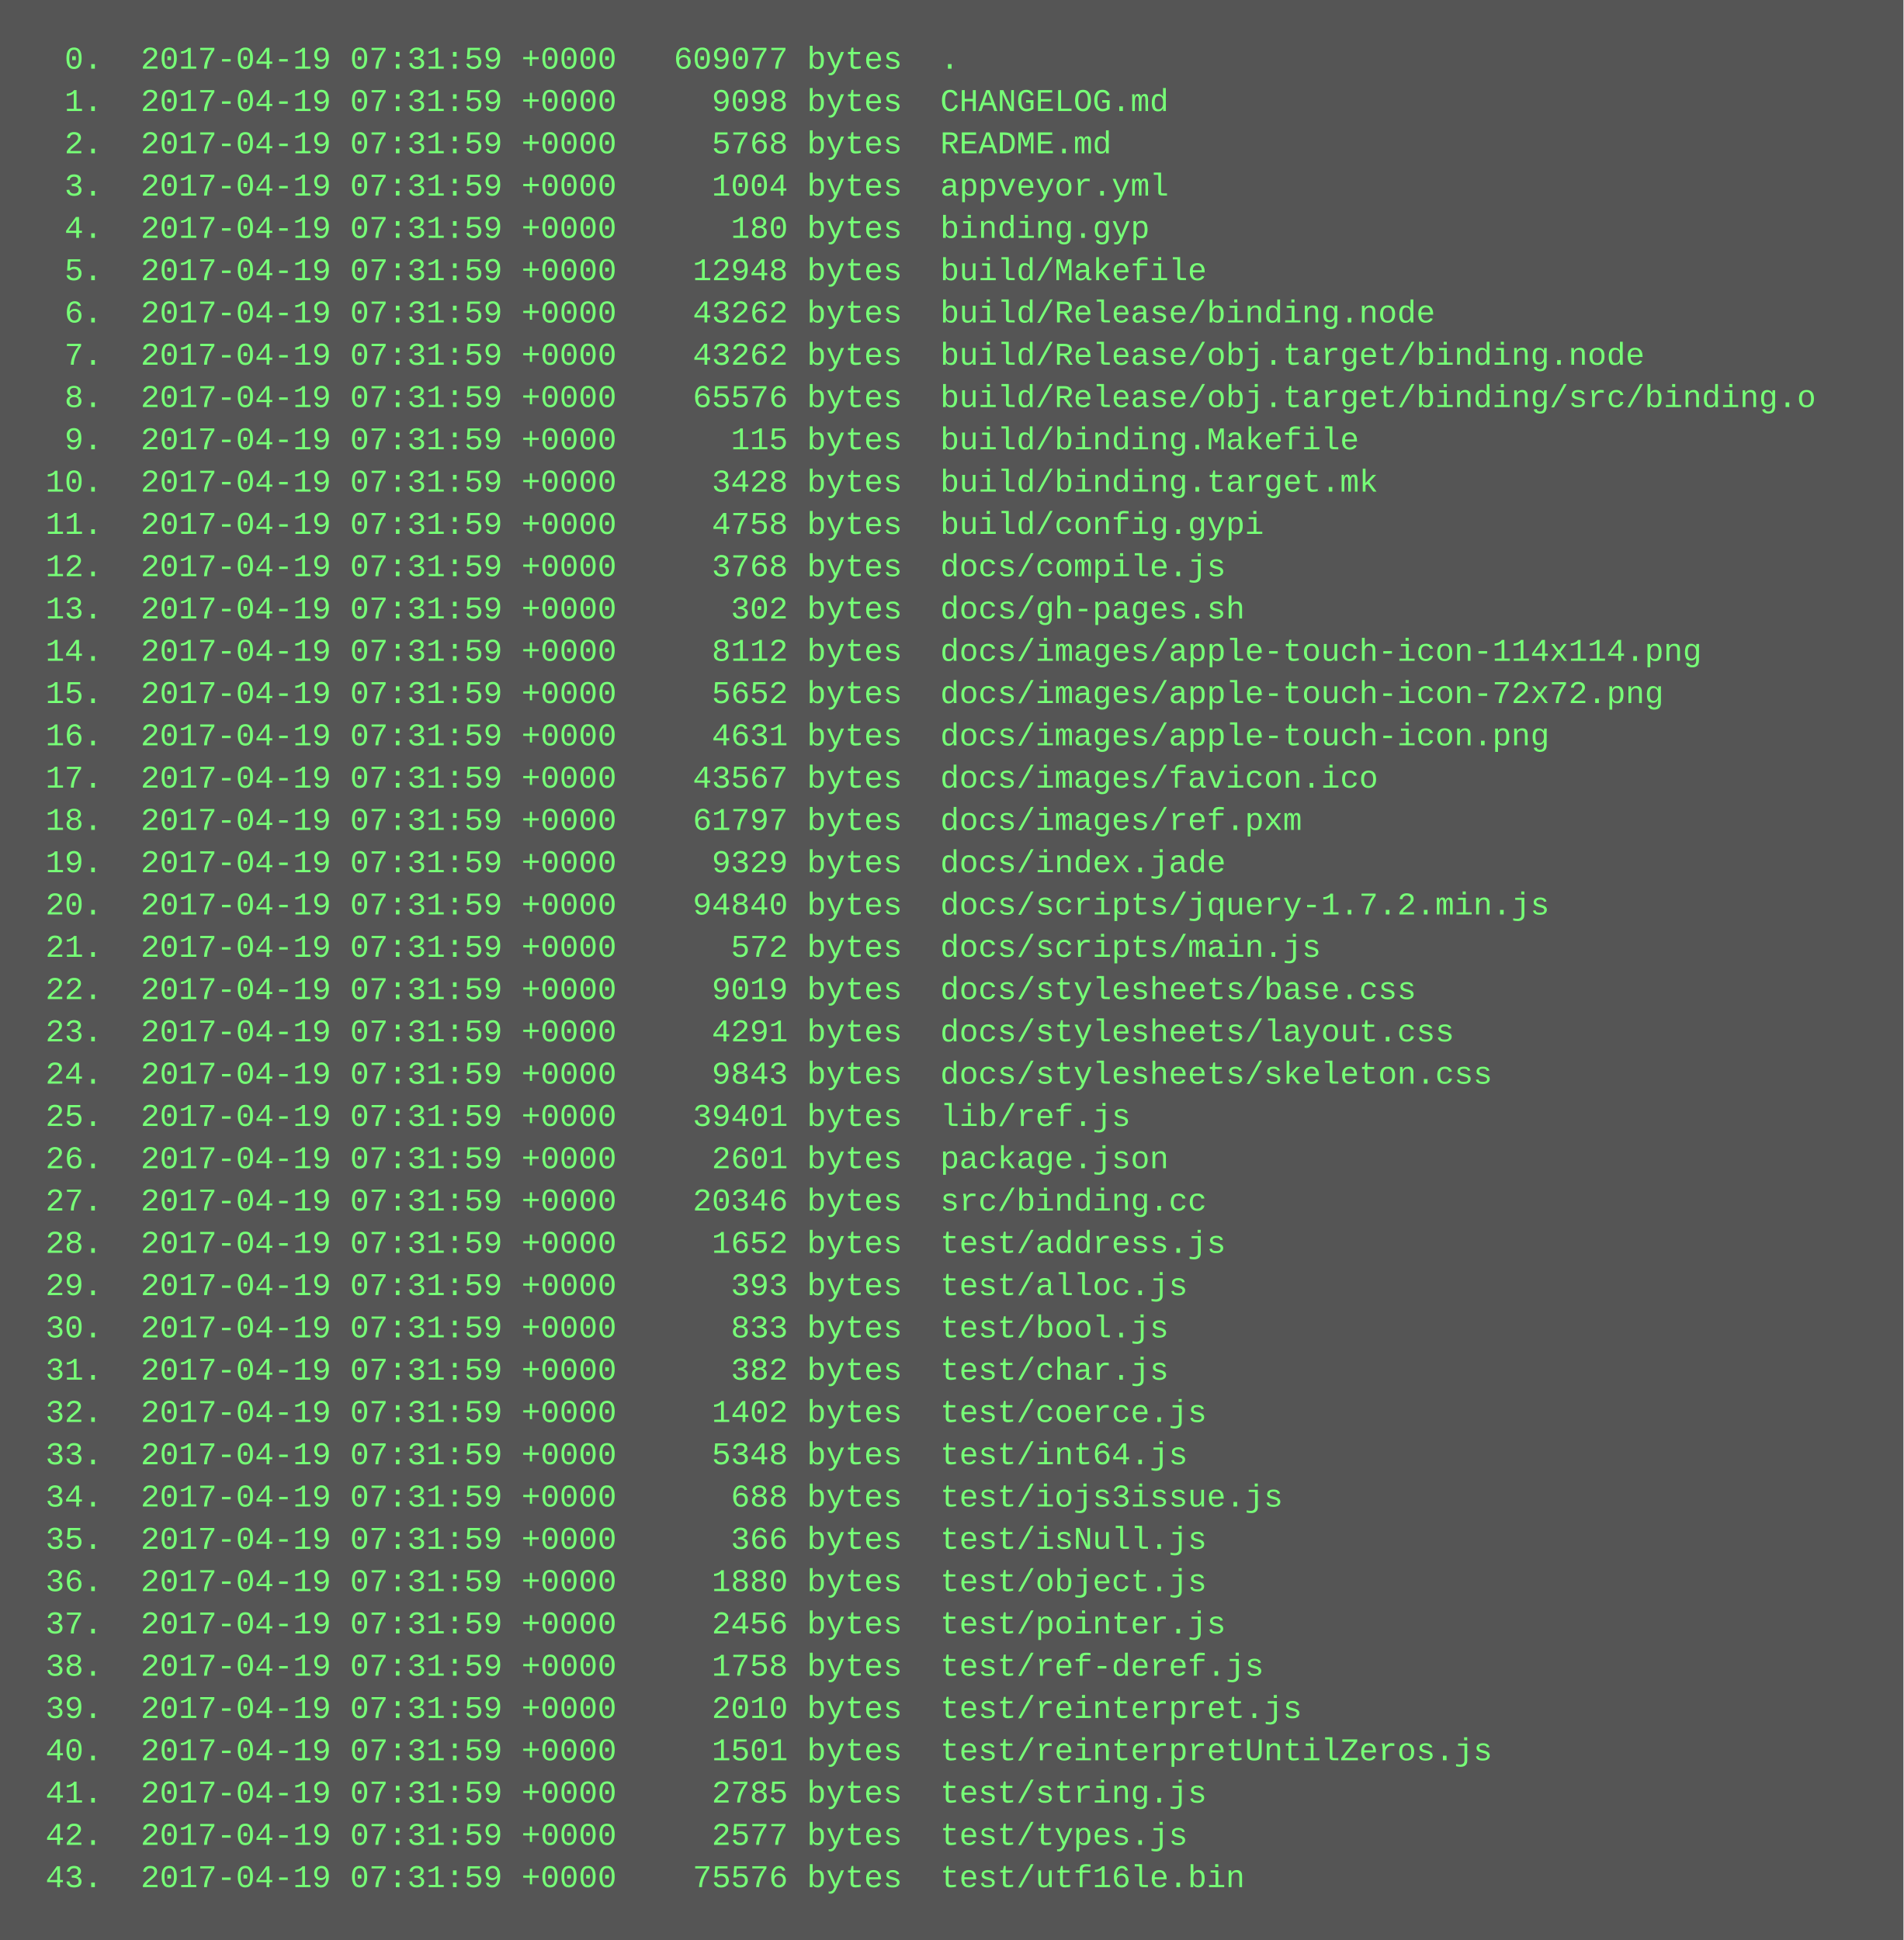
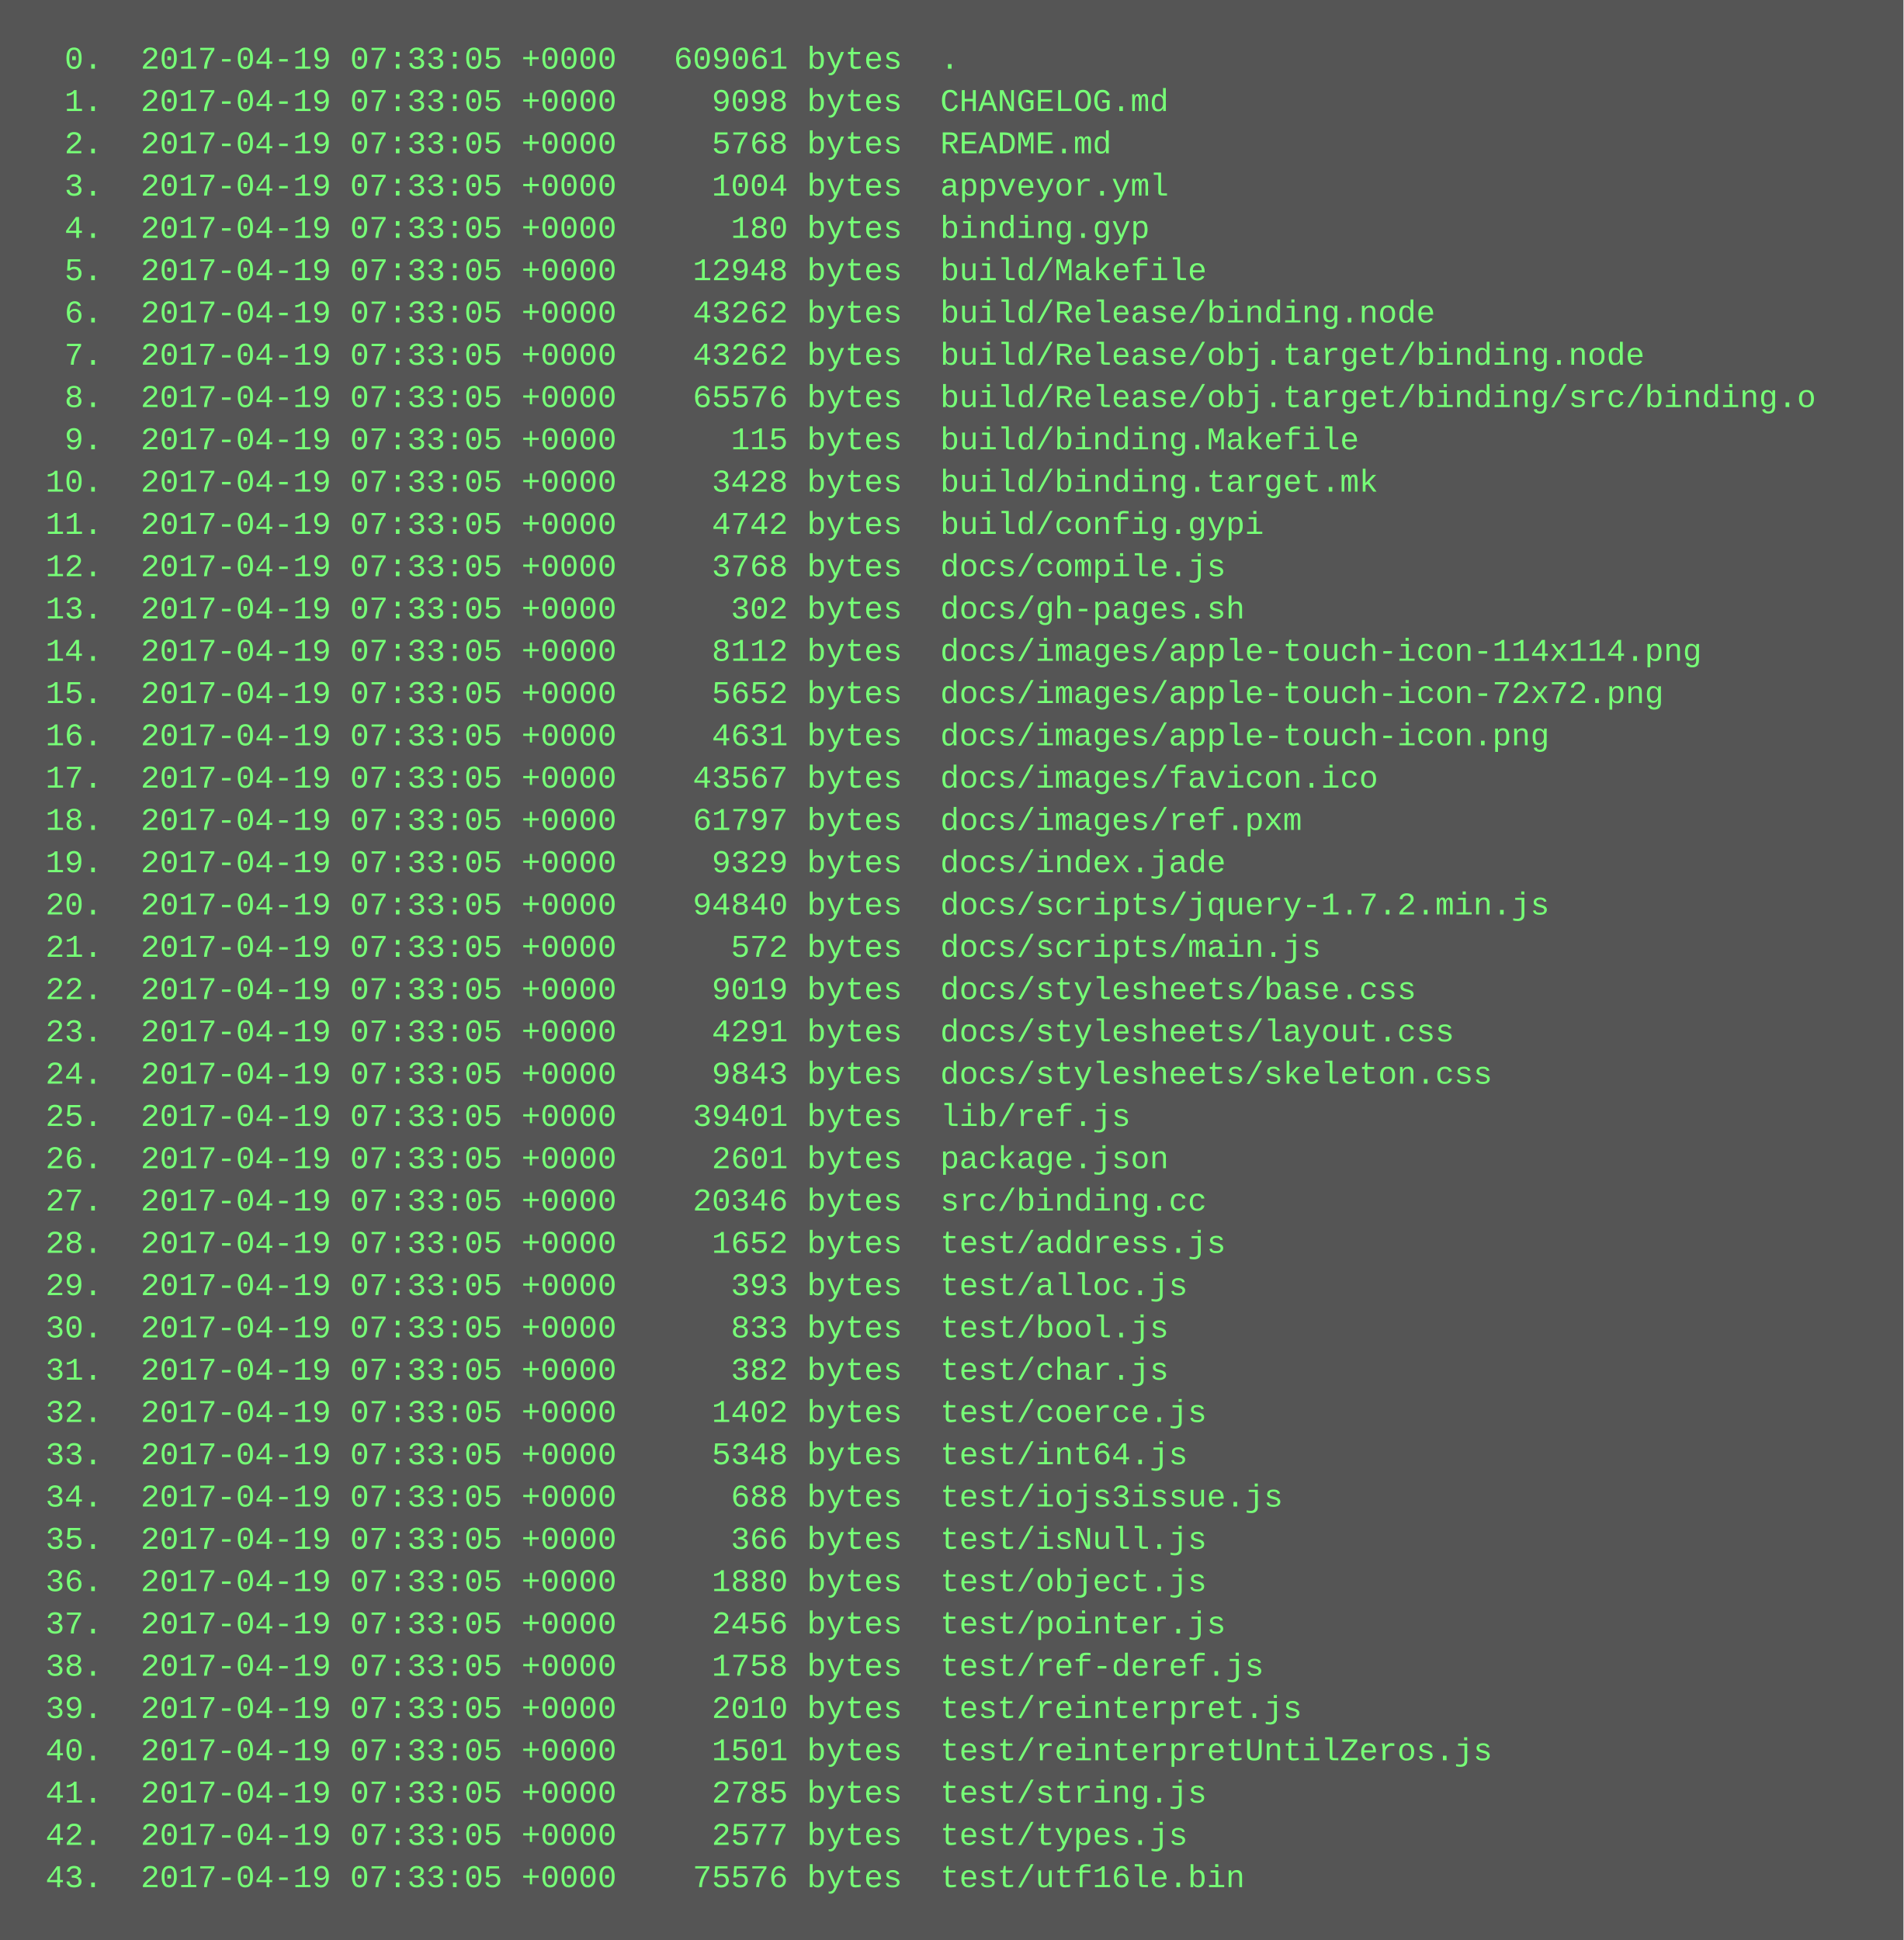
<svg xmlns="http://www.w3.org/2000/svg" height="734" width="720">
  <rect height="734" fill="#555" width="720" />
  <text fill="#7f7" font-family="Courier New" font-size="12" xml:space="preserve">
-     <tspan x="10" y="26">  0.  2017-04-19 07:31:59 +0000   609077 bytes  .</tspan>
-     <tspan x="10" y="42">  1.  2017-04-19 07:31:59 +0000     9098 bytes  CHANGELOG.md</tspan>
-     <tspan x="10" y="58">  2.  2017-04-19 07:31:59 +0000     5768 bytes  README.md</tspan>
-     <tspan x="10" y="74">  3.  2017-04-19 07:31:59 +0000     1004 bytes  appveyor.yml</tspan>
-     <tspan x="10" y="90">  4.  2017-04-19 07:31:59 +0000      180 bytes  binding.gyp</tspan>
-     <tspan x="10" y="106">  5.  2017-04-19 07:31:59 +0000    12948 bytes  build/Makefile</tspan>
-     <tspan x="10" y="122">  6.  2017-04-19 07:31:59 +0000    43262 bytes  build/Release/binding.node</tspan>
-     <tspan x="10" y="138">  7.  2017-04-19 07:31:59 +0000    43262 bytes  build/Release/obj.target/binding.node</tspan>
-     <tspan x="10" y="154">  8.  2017-04-19 07:31:59 +0000    65576 bytes  build/Release/obj.target/binding/src/binding.o</tspan>
-     <tspan x="10" y="170">  9.  2017-04-19 07:31:59 +0000      115 bytes  build/binding.Makefile</tspan>
-     <tspan x="10" y="186"> 10.  2017-04-19 07:31:59 +0000     3428 bytes  build/binding.target.mk</tspan>
-     <tspan x="10" y="202"> 11.  2017-04-19 07:31:59 +0000     4758 bytes  build/config.gypi</tspan>
-     <tspan x="10" y="218"> 12.  2017-04-19 07:31:59 +0000     3768 bytes  docs/compile.js</tspan>
-     <tspan x="10" y="234"> 13.  2017-04-19 07:31:59 +0000      302 bytes  docs/gh-pages.sh</tspan>
-     <tspan x="10" y="250"> 14.  2017-04-19 07:31:59 +0000     8112 bytes  docs/images/apple-touch-icon-114x114.png</tspan>
-     <tspan x="10" y="266"> 15.  2017-04-19 07:31:59 +0000     5652 bytes  docs/images/apple-touch-icon-72x72.png</tspan>
-     <tspan x="10" y="282"> 16.  2017-04-19 07:31:59 +0000     4631 bytes  docs/images/apple-touch-icon.png</tspan>
-     <tspan x="10" y="298"> 17.  2017-04-19 07:31:59 +0000    43567 bytes  docs/images/favicon.ico</tspan>
-     <tspan x="10" y="314"> 18.  2017-04-19 07:31:59 +0000    61797 bytes  docs/images/ref.pxm</tspan>
-     <tspan x="10" y="330"> 19.  2017-04-19 07:31:59 +0000     9329 bytes  docs/index.jade</tspan>
-     <tspan x="10" y="346"> 20.  2017-04-19 07:31:59 +0000    94840 bytes  docs/scripts/jquery-1.7.2.min.js</tspan>
-     <tspan x="10" y="362"> 21.  2017-04-19 07:31:59 +0000      572 bytes  docs/scripts/main.js</tspan>
-     <tspan x="10" y="378"> 22.  2017-04-19 07:31:59 +0000     9019 bytes  docs/stylesheets/base.css</tspan>
-     <tspan x="10" y="394"> 23.  2017-04-19 07:31:59 +0000     4291 bytes  docs/stylesheets/layout.css</tspan>
-     <tspan x="10" y="410"> 24.  2017-04-19 07:31:59 +0000     9843 bytes  docs/stylesheets/skeleton.css</tspan>
-     <tspan x="10" y="426"> 25.  2017-04-19 07:31:59 +0000    39401 bytes  lib/ref.js</tspan>
-     <tspan x="10" y="442"> 26.  2017-04-19 07:31:59 +0000     2601 bytes  package.json</tspan>
-     <tspan x="10" y="458"> 27.  2017-04-19 07:31:59 +0000    20346 bytes  src/binding.cc</tspan>
-     <tspan x="10" y="474"> 28.  2017-04-19 07:31:59 +0000     1652 bytes  test/address.js</tspan>
-     <tspan x="10" y="490"> 29.  2017-04-19 07:31:59 +0000      393 bytes  test/alloc.js</tspan>
-     <tspan x="10" y="506"> 30.  2017-04-19 07:31:59 +0000      833 bytes  test/bool.js</tspan>
-     <tspan x="10" y="522"> 31.  2017-04-19 07:31:59 +0000      382 bytes  test/char.js</tspan>
-     <tspan x="10" y="538"> 32.  2017-04-19 07:31:59 +0000     1402 bytes  test/coerce.js</tspan>
-     <tspan x="10" y="554"> 33.  2017-04-19 07:31:59 +0000     5348 bytes  test/int64.js</tspan>
-     <tspan x="10" y="570"> 34.  2017-04-19 07:31:59 +0000      688 bytes  test/iojs3issue.js</tspan>
-     <tspan x="10" y="586"> 35.  2017-04-19 07:31:59 +0000      366 bytes  test/isNull.js</tspan>
-     <tspan x="10" y="602"> 36.  2017-04-19 07:31:59 +0000     1880 bytes  test/object.js</tspan>
-     <tspan x="10" y="618"> 37.  2017-04-19 07:31:59 +0000     2456 bytes  test/pointer.js</tspan>
-     <tspan x="10" y="634"> 38.  2017-04-19 07:31:59 +0000     1758 bytes  test/ref-deref.js</tspan>
-     <tspan x="10" y="650"> 39.  2017-04-19 07:31:59 +0000     2010 bytes  test/reinterpret.js</tspan>
-     <tspan x="10" y="666"> 40.  2017-04-19 07:31:59 +0000     1501 bytes  test/reinterpretUntilZeros.js</tspan>
-     <tspan x="10" y="682"> 41.  2017-04-19 07:31:59 +0000     2785 bytes  test/string.js</tspan>
-     <tspan x="10" y="698"> 42.  2017-04-19 07:31:59 +0000     2577 bytes  test/types.js</tspan>
-     <tspan x="10" y="714"> 43.  2017-04-19 07:31:59 +0000    75576 bytes  test/utf16le.bin</tspan>
+     <tspan x="10" y="26">  0.  2017-04-19 07:33:05 +0000   609061 bytes  .</tspan>
+     <tspan x="10" y="42">  1.  2017-04-19 07:33:05 +0000     9098 bytes  CHANGELOG.md</tspan>
+     <tspan x="10" y="58">  2.  2017-04-19 07:33:05 +0000     5768 bytes  README.md</tspan>
+     <tspan x="10" y="74">  3.  2017-04-19 07:33:05 +0000     1004 bytes  appveyor.yml</tspan>
+     <tspan x="10" y="90">  4.  2017-04-19 07:33:05 +0000      180 bytes  binding.gyp</tspan>
+     <tspan x="10" y="106">  5.  2017-04-19 07:33:05 +0000    12948 bytes  build/Makefile</tspan>
+     <tspan x="10" y="122">  6.  2017-04-19 07:33:05 +0000    43262 bytes  build/Release/binding.node</tspan>
+     <tspan x="10" y="138">  7.  2017-04-19 07:33:05 +0000    43262 bytes  build/Release/obj.target/binding.node</tspan>
+     <tspan x="10" y="154">  8.  2017-04-19 07:33:05 +0000    65576 bytes  build/Release/obj.target/binding/src/binding.o</tspan>
+     <tspan x="10" y="170">  9.  2017-04-19 07:33:05 +0000      115 bytes  build/binding.Makefile</tspan>
+     <tspan x="10" y="186"> 10.  2017-04-19 07:33:05 +0000     3428 bytes  build/binding.target.mk</tspan>
+     <tspan x="10" y="202"> 11.  2017-04-19 07:33:05 +0000     4742 bytes  build/config.gypi</tspan>
+     <tspan x="10" y="218"> 12.  2017-04-19 07:33:05 +0000     3768 bytes  docs/compile.js</tspan>
+     <tspan x="10" y="234"> 13.  2017-04-19 07:33:05 +0000      302 bytes  docs/gh-pages.sh</tspan>
+     <tspan x="10" y="250"> 14.  2017-04-19 07:33:05 +0000     8112 bytes  docs/images/apple-touch-icon-114x114.png</tspan>
+     <tspan x="10" y="266"> 15.  2017-04-19 07:33:05 +0000     5652 bytes  docs/images/apple-touch-icon-72x72.png</tspan>
+     <tspan x="10" y="282"> 16.  2017-04-19 07:33:05 +0000     4631 bytes  docs/images/apple-touch-icon.png</tspan>
+     <tspan x="10" y="298"> 17.  2017-04-19 07:33:05 +0000    43567 bytes  docs/images/favicon.ico</tspan>
+     <tspan x="10" y="314"> 18.  2017-04-19 07:33:05 +0000    61797 bytes  docs/images/ref.pxm</tspan>
+     <tspan x="10" y="330"> 19.  2017-04-19 07:33:05 +0000     9329 bytes  docs/index.jade</tspan>
+     <tspan x="10" y="346"> 20.  2017-04-19 07:33:05 +0000    94840 bytes  docs/scripts/jquery-1.7.2.min.js</tspan>
+     <tspan x="10" y="362"> 21.  2017-04-19 07:33:05 +0000      572 bytes  docs/scripts/main.js</tspan>
+     <tspan x="10" y="378"> 22.  2017-04-19 07:33:05 +0000     9019 bytes  docs/stylesheets/base.css</tspan>
+     <tspan x="10" y="394"> 23.  2017-04-19 07:33:05 +0000     4291 bytes  docs/stylesheets/layout.css</tspan>
+     <tspan x="10" y="410"> 24.  2017-04-19 07:33:05 +0000     9843 bytes  docs/stylesheets/skeleton.css</tspan>
+     <tspan x="10" y="426"> 25.  2017-04-19 07:33:05 +0000    39401 bytes  lib/ref.js</tspan>
+     <tspan x="10" y="442"> 26.  2017-04-19 07:33:05 +0000     2601 bytes  package.json</tspan>
+     <tspan x="10" y="458"> 27.  2017-04-19 07:33:05 +0000    20346 bytes  src/binding.cc</tspan>
+     <tspan x="10" y="474"> 28.  2017-04-19 07:33:05 +0000     1652 bytes  test/address.js</tspan>
+     <tspan x="10" y="490"> 29.  2017-04-19 07:33:05 +0000      393 bytes  test/alloc.js</tspan>
+     <tspan x="10" y="506"> 30.  2017-04-19 07:33:05 +0000      833 bytes  test/bool.js</tspan>
+     <tspan x="10" y="522"> 31.  2017-04-19 07:33:05 +0000      382 bytes  test/char.js</tspan>
+     <tspan x="10" y="538"> 32.  2017-04-19 07:33:05 +0000     1402 bytes  test/coerce.js</tspan>
+     <tspan x="10" y="554"> 33.  2017-04-19 07:33:05 +0000     5348 bytes  test/int64.js</tspan>
+     <tspan x="10" y="570"> 34.  2017-04-19 07:33:05 +0000      688 bytes  test/iojs3issue.js</tspan>
+     <tspan x="10" y="586"> 35.  2017-04-19 07:33:05 +0000      366 bytes  test/isNull.js</tspan>
+     <tspan x="10" y="602"> 36.  2017-04-19 07:33:05 +0000     1880 bytes  test/object.js</tspan>
+     <tspan x="10" y="618"> 37.  2017-04-19 07:33:05 +0000     2456 bytes  test/pointer.js</tspan>
+     <tspan x="10" y="634"> 38.  2017-04-19 07:33:05 +0000     1758 bytes  test/ref-deref.js</tspan>
+     <tspan x="10" y="650"> 39.  2017-04-19 07:33:05 +0000     2010 bytes  test/reinterpret.js</tspan>
+     <tspan x="10" y="666"> 40.  2017-04-19 07:33:05 +0000     1501 bytes  test/reinterpretUntilZeros.js</tspan>
+     <tspan x="10" y="682"> 41.  2017-04-19 07:33:05 +0000     2785 bytes  test/string.js</tspan>
+     <tspan x="10" y="698"> 42.  2017-04-19 07:33:05 +0000     2577 bytes  test/types.js</tspan>
+     <tspan x="10" y="714"> 43.  2017-04-19 07:33:05 +0000    75576 bytes  test/utf16le.bin</tspan>
  </text>
</svg>
